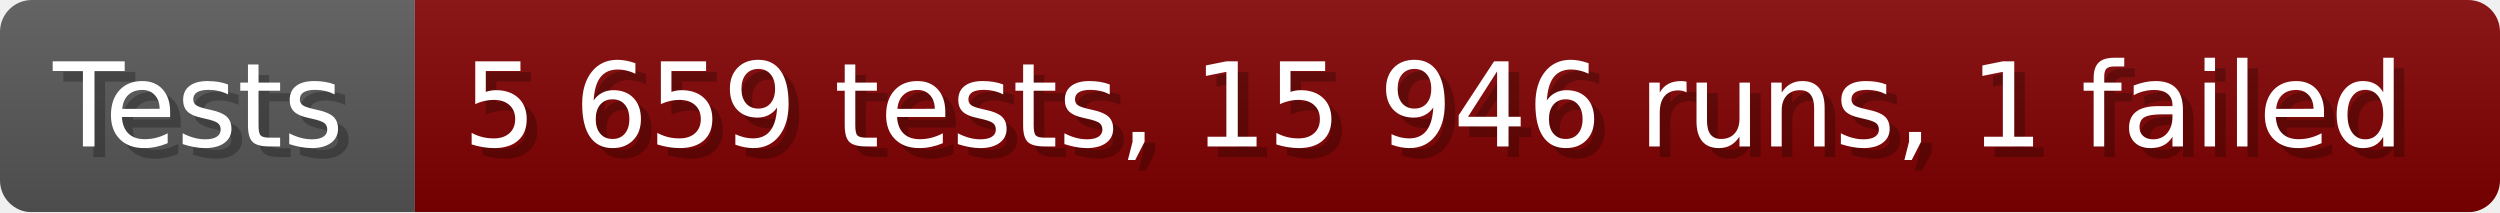
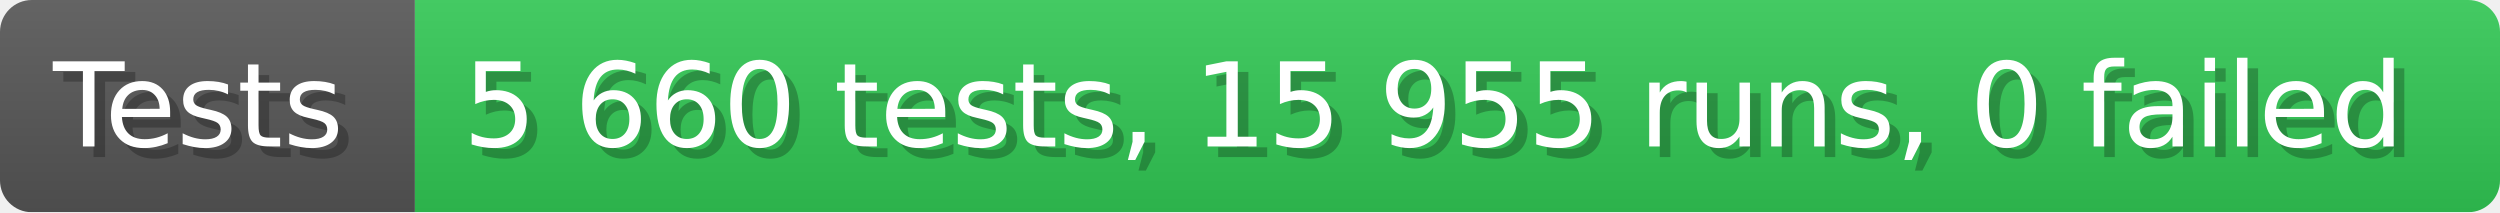
- <svg xmlns="http://www.w3.org/2000/svg" width="235.6" height="20" viewBox="0 0 2356 200" role="img" aria-label="Tests: 5 659 tests, 15 946 runs, 1 failed">
+ <svg xmlns="http://www.w3.org/2000/svg" width="235.6" height="20" viewBox="0 0 2356 200" role="img" aria-label="Tests: 5 660 tests, 15 955 runs, 0 failed">
  <linearGradient id="a" x2="0" y2="100%">
    <stop offset="0" stop-opacity=".1" stop-color="#EEE" />
    <stop offset="1" stop-opacity=".1" />
  </linearGradient>
  <mask id="m">
    <rect width="2356" height="200" rx="30" fill="#FFF" />
  </mask>
  <g mask="url(#m)">
    <rect width="391" height="200" fill="#555" />
-     <rect width="1965" height="200" fill="#800000" x="391" />
+     <rect width="1965" height="200" fill="#31c653" x="391" />
    <rect width="2356" height="200" fill="url(#a)" />
  </g>
  <g aria-hidden="true" fill="#fff" text-anchor="start" font-family="Verdana,DejaVu Sans,sans-serif" font-size="110">
    <text x="60" y="148" textLength="291" fill="#000" opacity="0.25">Tests</text>
    <text x="50" y="138" textLength="291">Tests</text>
-     <text x="446" y="148" textLength="1865" fill="#000" opacity="0.25">5 659 tests, 15 946 runs, 1 failed</text>
-     <text x="436" y="138" textLength="1865">5 659 tests, 15 946 runs, 1 failed</text>
+     <text x="446" y="148" textLength="1865" fill="#000" opacity="0.25">5 660 tests, 15 955 runs, 0 failed</text>
+     <text x="436" y="138" textLength="1865">5 660 tests, 15 955 runs, 0 failed</text>
  </g>
</svg>
